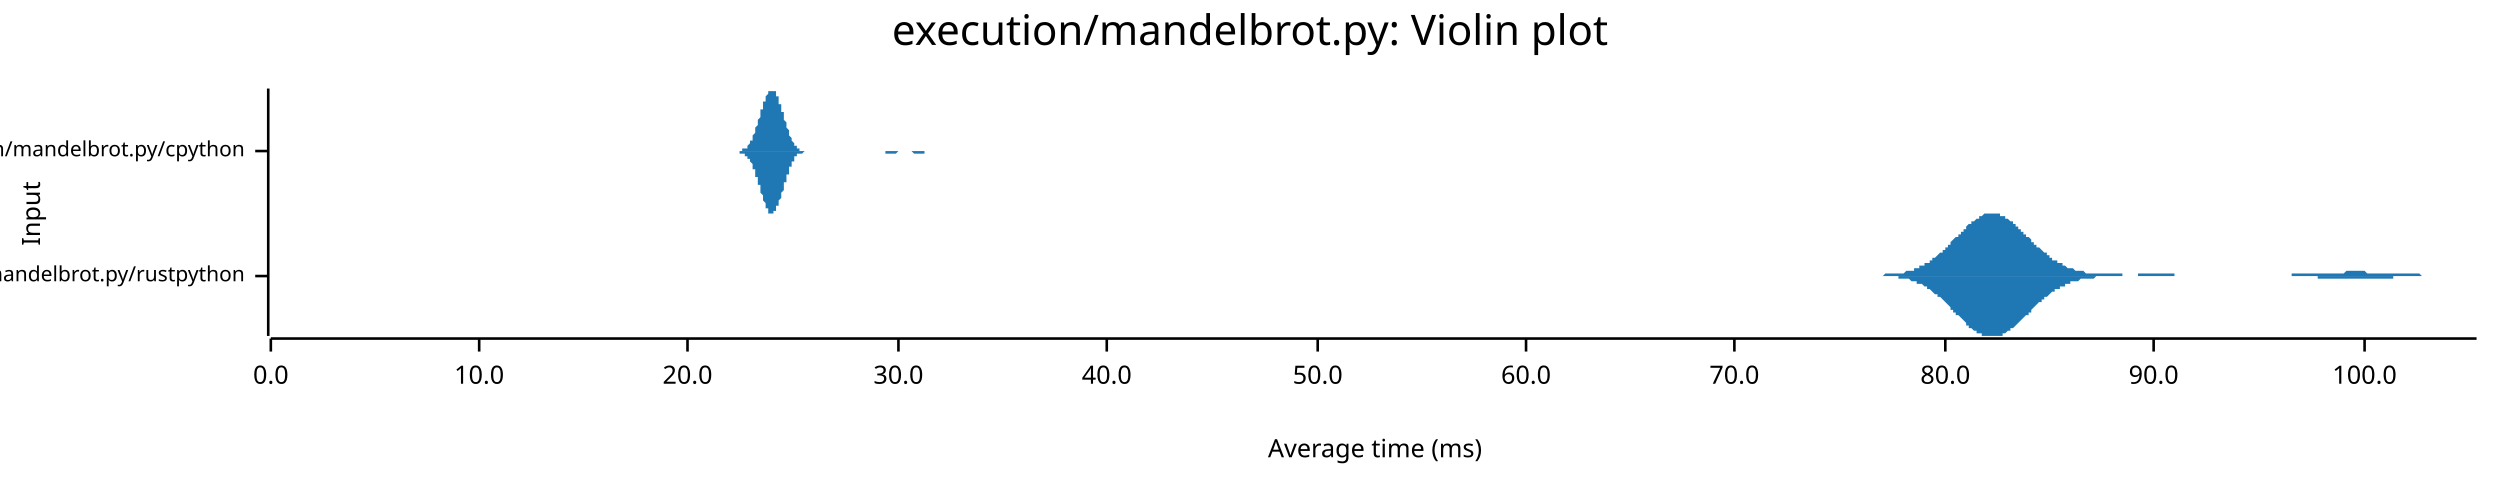
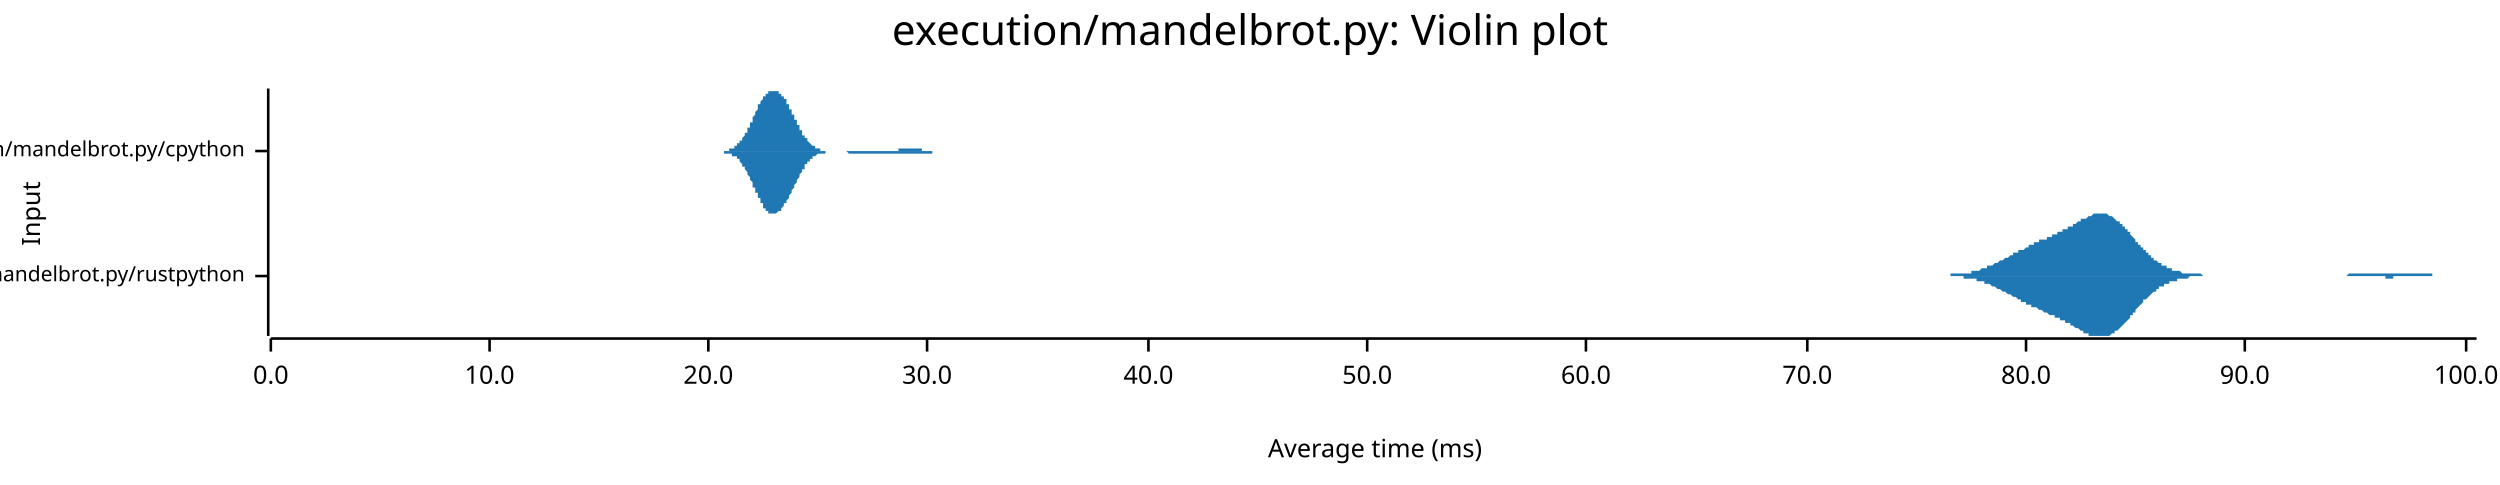
<svg xmlns="http://www.w3.org/2000/svg" width="960" height="186" viewBox="0 0 960 186">
  <text x="480" y="5" dy="0.76em" text-anchor="middle" font-family="sans-serif" font-size="16.129" opacity="1" fill="#000000">
execution/mandelbrot.py: Violin plot
</text>
  <text x="8" y="82" dy="0.76em" text-anchor="middle" font-family="sans-serif" font-size="9.677" opacity="1" fill="#000000" transform="rotate(270, 8, 82)">
Input
</text>
  <text x="528" y="178" dy="-0.5ex" text-anchor="middle" font-family="sans-serif" font-size="9.677" opacity="1" fill="#000000">
Average time (ms)
</text>
  <polyline fill="none" opacity="1" stroke="#000000" stroke-width="1" points="103,34 103,129 " />
  <text x="94" y="106" dy="0.5ex" text-anchor="end" font-family="sans-serif" font-size="8.065" opacity="1" fill="#000000">
execution/mandelbrot.py/rustpython
</text>
  <polyline fill="none" opacity="1" stroke="#000000" stroke-width="1" points="98,106 103,106 " />
  <text x="94" y="58" dy="0.5ex" text-anchor="end" font-family="sans-serif" font-size="8.065" opacity="1" fill="#000000">
execution/mandelbrot.py/cpython
</text>
  <polyline fill="none" opacity="1" stroke="#000000" stroke-width="1" points="98,58 103,58 " />
  <polyline fill="none" opacity="1" stroke="#000000" stroke-width="1" points="104,130 951,130 " />
  <text x="104" y="140" dy="0.76em" text-anchor="middle" font-family="sans-serif" font-size="9.677" opacity="1" fill="#000000">
0.0
</text>
  <polyline fill="none" opacity="1" stroke="#000000" stroke-width="1" points="104,130 104,135 " />
-   <text x="184" y="140" dy="0.76em" text-anchor="middle" font-family="sans-serif" font-size="9.677" opacity="1" fill="#000000">
+   <text x="188" y="140" dy="0.76em" text-anchor="middle" font-family="sans-serif" font-size="9.677" opacity="1" fill="#000000">
10.0
</text>
-   <polyline fill="none" opacity="1" stroke="#000000" stroke-width="1" points="184,130 184,135 " />
-   <text x="264" y="140" dy="0.76em" text-anchor="middle" font-family="sans-serif" font-size="9.677" opacity="1" fill="#000000">
+   <polyline fill="none" opacity="1" stroke="#000000" stroke-width="1" points="188,130 188,135 " />
+   <text x="272" y="140" dy="0.76em" text-anchor="middle" font-family="sans-serif" font-size="9.677" opacity="1" fill="#000000">
20.0
</text>
-   <polyline fill="none" opacity="1" stroke="#000000" stroke-width="1" points="264,130 264,135 " />
-   <text x="345" y="140" dy="0.76em" text-anchor="middle" font-family="sans-serif" font-size="9.677" opacity="1" fill="#000000">
+   <polyline fill="none" opacity="1" stroke="#000000" stroke-width="1" points="272,130 272,135 " />
+   <text x="356" y="140" dy="0.76em" text-anchor="middle" font-family="sans-serif" font-size="9.677" opacity="1" fill="#000000">
30.0
</text>
-   <polyline fill="none" opacity="1" stroke="#000000" stroke-width="1" points="345,130 345,135 " />
-   <text x="425" y="140" dy="0.76em" text-anchor="middle" font-family="sans-serif" font-size="9.677" opacity="1" fill="#000000">
+   <polyline fill="none" opacity="1" stroke="#000000" stroke-width="1" points="356,130 356,135 " />
+   <text x="441" y="140" dy="0.76em" text-anchor="middle" font-family="sans-serif" font-size="9.677" opacity="1" fill="#000000">
40.0
</text>
-   <polyline fill="none" opacity="1" stroke="#000000" stroke-width="1" points="425,130 425,135 " />
-   <text x="506" y="140" dy="0.76em" text-anchor="middle" font-family="sans-serif" font-size="9.677" opacity="1" fill="#000000">
+   <polyline fill="none" opacity="1" stroke="#000000" stroke-width="1" points="441,130 441,135 " />
+   <text x="525" y="140" dy="0.76em" text-anchor="middle" font-family="sans-serif" font-size="9.677" opacity="1" fill="#000000">
50.0
</text>
-   <polyline fill="none" opacity="1" stroke="#000000" stroke-width="1" points="506,130 506,135 " />
-   <text x="586" y="140" dy="0.76em" text-anchor="middle" font-family="sans-serif" font-size="9.677" opacity="1" fill="#000000">
+   <polyline fill="none" opacity="1" stroke="#000000" stroke-width="1" points="525,130 525,135 " />
+   <text x="609" y="140" dy="0.76em" text-anchor="middle" font-family="sans-serif" font-size="9.677" opacity="1" fill="#000000">
60.0
</text>
-   <polyline fill="none" opacity="1" stroke="#000000" stroke-width="1" points="586,130 586,135 " />
-   <text x="666" y="140" dy="0.76em" text-anchor="middle" font-family="sans-serif" font-size="9.677" opacity="1" fill="#000000">
+   <polyline fill="none" opacity="1" stroke="#000000" stroke-width="1" points="609,130 609,135 " />
+   <text x="694" y="140" dy="0.76em" text-anchor="middle" font-family="sans-serif" font-size="9.677" opacity="1" fill="#000000">
70.0
</text>
-   <polyline fill="none" opacity="1" stroke="#000000" stroke-width="1" points="666,130 666,135 " />
-   <text x="747" y="140" dy="0.76em" text-anchor="middle" font-family="sans-serif" font-size="9.677" opacity="1" fill="#000000">
+   <polyline fill="none" opacity="1" stroke="#000000" stroke-width="1" points="694,130 694,135 " />
+   <text x="778" y="140" dy="0.76em" text-anchor="middle" font-family="sans-serif" font-size="9.677" opacity="1" fill="#000000">
80.0
</text>
-   <polyline fill="none" opacity="1" stroke="#000000" stroke-width="1" points="747,130 747,135 " />
-   <text x="827" y="140" dy="0.76em" text-anchor="middle" font-family="sans-serif" font-size="9.677" opacity="1" fill="#000000">
+   <polyline fill="none" opacity="1" stroke="#000000" stroke-width="1" points="778,130 778,135 " />
+   <text x="862" y="140" dy="0.76em" text-anchor="middle" font-family="sans-serif" font-size="9.677" opacity="1" fill="#000000">
90.0
</text>
-   <polyline fill="none" opacity="1" stroke="#000000" stroke-width="1" points="827,130 827,135 " />
-   <text x="908" y="140" dy="0.76em" text-anchor="middle" font-family="sans-serif" font-size="9.677" opacity="1" fill="#000000">
+   <polyline fill="none" opacity="1" stroke="#000000" stroke-width="1" points="862,130 862,135 " />
+   <text x="947" y="140" dy="0.76em" text-anchor="middle" font-family="sans-serif" font-size="9.677" opacity="1" fill="#000000">
100.0
</text>
-   <polyline fill="none" opacity="1" stroke="#000000" stroke-width="1" points="908,130 908,135 " />
-   <polygon opacity="1" fill="#1F78B4" points="719,106 720,106 720,106 721,106 721,106 722,106 722,106 723,106 723,106 724,105 724,105 724,105 725,105 725,105 726,105 726,105 727,105 727,105 728,105 728,105 729,105 729,105 730,105 730,105 730,105 731,105 731,105 732,104 732,104 733,104 733,104 734,104 734,104 735,104 735,103 736,103 736,103 736,103 737,103 737,102 738,102 738,102 739,102 739,101 740,101 740,101 741,101 741,100 742,100 742,100 742,99 743,99 743,99 744,98 744,98 745,97 745,97 746,97 746,96 747,96 747,95 748,95 748,94 749,94 749,93 749,93 750,92 750,92 751,91 751,91 752,91 752,90 753,90 753,89 754,89 754,88 755,88 755,87 755,87 756,86 756,86 757,86 757,85 758,85 758,85 759,84 759,84 760,84 760,83 761,83 761,83 761,83 762,82 762,82 763,82 763,82 764,82 764,82 765,82 765,82 766,82 766,82 767,82 767,82 768,82 768,83 768,83 769,83 769,83 770,83 770,84 771,84 771,84 772,85 772,85 773,85 773,86 774,86 774,87 774,87 775,87 775,88 776,88 776,89 777,89 777,90 778,90 778,91 779,91 779,91 780,92 780,92 780,93 781,93 781,94 782,94 782,95 783,95 783,95 784,96 784,96 785,97 785,97 786,97 786,98 787,98 787,99 787,99 788,99 788,100 789,100 789,100 790,100 790,101 791,101 791,101 792,101 792,102 793,102 793,102 793,102 794,103 794,103 795,103 795,103 796,103 796,103 797,104 797,104 798,104 798,104 799,104 799,104 799,104 800,104 800,104 801,105 801,105 802,105 802,105 803,105 803,105 804,105 804,105 805,105 805,105 805,105 806,105 806,105 807,105 807,105 808,105 808,105 809,105 809,105 810,105 810,105 811,105 811,105 812,105 812,105 812,105 813,105 813,105 814,105 814,105 815,105 815,106 816,106 816,106 817,106 817,106 818,106 818,106 818,106 819,106 819,106 820,106 820,106 821,106 821,105 822,105 822,105 823,105 823,105 824,105 824,105 824,105 825,105 825,105 826,105 826,105 827,105 827,105 828,105 828,105 829,105 829,105 830,105 830,105 831,105 831,105 831,105 832,105 832,105 833,105 833,105 834,105 834,105 835,105 835,106 836,106 836,106 837,106 837,106 837,106 838,106 838,106 839,106 839,106 840,106 840,106 841,106 841,106 842,106 842,106 843,106 843,106 843,106 844,106 844,106 845,106 845,106 846,106 846,106 847,106 847,106 848,106 848,106 849,106 849,106 850,106 850,106 850,106 851,106 851,106 852,106 852,106 853,106 853,106 854,106 854,106 855,106 855,106 856,106 856,106 856,106 857,106 857,106 858,106 858,106 859,106 859,106 860,106 860,106 861,106 861,106 862,106 862,106 862,106 863,106 863,106 864,106 864,106 865,106 865,106 866,106 866,106 867,106 867,106 868,106 868,106 869,106 869,106 869,106 870,106 870,106 871,106 871,106 872,106 872,106 873,106 873,106 874,106 874,106 875,106 875,106 875,106 876,106 876,106 877,106 877,106 878,106 878,106 879,106 879,106 880,106 880,105 881,105 881,105 881,105 882,105 882,105 883,105 883,105 884,105 884,105 885,105 885,105 886,105 886,105 887,105 887,105 887,105 888,105 888,105 889,105 889,105 890,105 890,105 891,105 891,105 892,105 892,105 893,105 893,105 894,105 894,105 894,105 895,105 895,105 896,105 896,105 897,105 897,105 898,105 898,105 899,105 899,105 900,105 900,105 900,105 901,104 901,104 902,104 902,104 903,104 903,104 904,104 904,104 905,104 905,104 906,104 906,104 906,104 907,104 907,104 908,104 908,104 909,105 909,105 910,105 910,105 911,105 911,105 912,105 912,105 913,105 913,105 913,105 914,105 914,105 915,105 915,105 916,105 916,105 917,105 917,105 918,105 918,105 919,105 919,105 919,105 920,105 920,105 921,105 921,105 922,105 922,105 923,105 923,105 924,105 924,105 925,105 925,105 925,105 926,105 926,105 927,105 927,105 928,105 928,105 929,105 929,105 930,106 930,106 931,106 931,106 932,106 932,106 932,106 933,106 933,106 934,106 934,106 935,106 935,106 936,106 936,106 937,106 937,106 938,106 938,106 938,106 939,106 939,106 940,106 940,106 941,106 941,106 942,106 942,106 943,106 943,106 944,106 944,106 944,106 945,106 945,106 946,106 946,106 947,106 947,106 948,106 948,106 949,106 949,106 950,106 950,106 951,106 951,106 719,106 " />
-   <polygon opacity="1" fill="#1F78B4" points="719,106 720,106 720,106 721,106 721,106 722,106 722,106 723,106 723,106 724,106 724,106 724,106 725,106 725,106 726,106 726,106 727,106 727,106 728,106 728,106 729,106 729,107 730,107 730,107 730,107 731,107 731,107 732,107 732,107 733,107 733,107 734,108 734,108 735,108 735,108 736,108 736,108 736,109 737,109 737,109 738,109 738,109 739,110 739,110 740,110 740,111 741,111 741,111 742,112 742,112 742,112 743,113 743,113 744,113 744,114 745,114 745,114 746,115 746,115 747,116 747,116 748,117 748,117 749,118 749,118 749,119 750,119 750,120 751,120 751,121 752,121 752,121 753,122 753,122 754,123 754,123 755,124 755,124 755,125 756,125 756,126 757,126 757,126 758,127 758,127 759,127 759,128 760,128 760,128 761,128 761,129 761,129 762,129 762,129 763,129 763,129 764,129 764,129 765,129 765,129 766,129 766,129 767,129 767,129 768,129 768,129 768,129 769,129 769,128 770,128 770,128 771,127 771,127 772,127 772,126 773,126 773,126 774,125 774,125 774,125 775,124 775,124 776,123 776,123 777,122 777,122 778,121 778,121 779,121 779,120 780,120 780,119 780,119 781,118 781,118 782,117 782,117 783,116 783,116 784,116 784,115 785,115 785,114 786,114 786,114 787,113 787,113 787,113 788,112 788,112 789,112 789,111 790,111 790,111 791,111 791,110 792,110 792,110 793,110 793,109 793,109 794,109 794,109 795,109 795,108 796,108 796,108 797,108 797,108 798,108 798,108 799,107 799,107 799,107 800,107 800,107 801,107 801,107 802,107 802,107 803,107 803,107 804,107 804,107 805,106 805,106 805,106 806,106 806,106 807,106 807,106 808,106 808,106 809,106 809,106 810,106 810,106 811,106 811,106 812,106 812,106 812,106 813,106 813,106 814,106 814,106 815,106 815,106 816,106 816,106 817,106 817,106 818,106 818,106 818,106 819,106 819,106 820,106 820,106 821,106 821,106 822,106 822,106 823,106 823,106 824,106 824,106 824,106 825,106 825,106 826,106 826,106 827,106 827,106 828,106 828,106 829,106 829,106 830,106 830,106 831,106 831,106 831,106 832,106 832,106 833,106 833,106 834,106 834,106 835,106 835,106 836,106 836,106 837,106 837,106 837,106 838,106 838,106 839,106 839,106 840,106 840,106 841,106 841,106 842,106 842,106 843,106 843,106 843,106 844,106 844,106 845,106 845,106 846,106 846,106 847,106 847,106 848,106 848,106 849,106 849,106 850,106 850,106 850,106 851,106 851,106 852,106 852,106 853,106 853,106 854,106 854,106 855,106 855,106 856,106 856,106 856,106 857,106 857,106 858,106 858,106 859,106 859,106 860,106 860,106 861,106 861,106 862,106 862,106 862,106 863,106 863,106 864,106 864,106 865,106 865,106 866,106 866,106 867,106 867,106 868,106 868,106 869,106 869,106 869,106 870,106 870,106 871,106 871,106 872,106 872,106 873,106 873,106 874,106 874,106 875,106 875,106 875,106 876,106 876,106 877,106 877,106 878,106 878,106 879,106 879,106 880,106 880,106 881,106 881,106 881,106 882,106 882,106 883,106 883,106 884,106 884,106 885,106 885,106 886,106 886,106 887,106 887,106 887,106 888,106 888,106 889,106 889,106 890,106 890,107 891,107 891,107 892,107 892,107 893,107 893,107 894,107 894,107 894,107 895,107 895,107 896,107 896,107 897,107 897,107 898,107 898,107 899,107 899,107 900,107 900,107 900,107 901,107 901,107 902,107 902,107 903,107 903,107 904,107 904,107 905,107 905,107 906,107 906,107 906,107 907,107 907,107 908,107 908,107 909,107 909,107 910,107 910,107 911,107 911,107 912,107 912,107 913,107 913,107 913,107 914,107 914,107 915,107 915,107 916,107 916,107 917,107 917,107 918,107 918,107 919,107 919,106 919,106 920,106 920,106 921,106 921,106 922,106 922,106 923,106 923,106 924,106 924,106 925,106 925,106 925,106 926,106 926,106 927,106 927,106 928,106 928,106 929,106 929,106 930,106 930,106 931,106 931,106 932,106 932,106 932,106 933,106 933,106 934,106 934,106 935,106 935,106 936,106 936,106 937,106 937,106 938,106 938,106 938,106 939,106 939,106 940,106 940,106 941,106 941,106 942,106 942,106 943,106 943,106 944,106 944,106 944,106 945,106 945,106 946,106 946,106 947,106 947,106 948,106 948,106 949,106 949,106 950,106 950,106 951,106 951,106 719,106 " />
-   <polygon opacity="1" fill="#1F78B4" points="280,58 281,58 281,58 281,58 281,58 281,58 281,58 282,58 282,58 282,58 282,58 282,58 282,58 283,58 283,58 283,58 283,58 283,58 283,58 284,58 284,58 284,58 284,58 284,58 284,58 285,58 285,58 285,58 285,58 285,58 285,57 286,57 286,57 286,57 286,57 286,57 286,57 287,57 287,56 287,56 287,56 287,56 287,56 288,55 288,55 288,55 288,55 288,54 288,54 289,54 289,53 289,53 289,53 289,52 289,52 289,52 290,51 290,51 290,50 290,50 290,49 290,49 291,48 291,48 291,47 291,47 291,46 291,46 292,45 292,44 292,44 292,43 292,43 292,42 293,42 293,41 293,41 293,40 293,40 293,39 294,39 294,38 294,38 294,37 294,37 294,37 295,36 295,36 295,36 295,35 295,35 295,35 296,35 296,35 296,35 296,35 296,34 296,35 297,35 297,35 297,35 297,35 297,35 297,35 298,35 298,36 298,36 298,36 298,37 298,37 299,37 299,38 299,38 299,39 299,39 299,40 300,40 300,41 300,41 300,42 300,42 300,43 301,43 301,44 301,45 301,45 301,46 301,46 302,47 302,47 302,48 302,48 302,49 302,49 303,50 303,50 303,51 303,51 303,52 303,52 304,53 304,53 304,53 304,54 304,54 304,54 305,55 305,55 305,55 305,55 305,56 305,56 305,56 306,56 306,57 306,57 306,57 306,57 306,57 307,57 307,57 307,57 307,58 307,58 307,58 308,58 308,58 308,58 308,58 308,58 308,58 309,58 309,58 309,58 309,58 309,58 309,58 310,58 310,58 310,58 310,58 310,58 310,58 311,58 311,58 311,58 311,58 311,58 311,58 312,58 312,58 312,58 312,58 312,58 312,58 313,58 313,58 313,58 313,58 313,58 313,58 314,58 314,58 314,58 314,58 314,58 314,58 315,58 315,58 315,58 315,58 315,58 315,58 316,58 316,58 316,58 316,58 316,58 316,58 317,58 317,58 317,58 317,58 317,58 317,58 318,58 318,58 318,58 318,58 318,58 318,58 319,58 319,58 319,58 319,58 319,58 319,58 320,58 320,58 320,58 320,58 320,58 320,58 321,58 321,58 321,58 321,58 321,58 321,58 322,58 322,58 322,58 322,58 322,58 322,58 322,58 323,58 323,58 323,58 323,58 323,58 323,58 324,58 324,58 324,58 324,58 324,58 324,58 325,58 325,58 325,58 325,58 325,58 325,58 326,58 326,58 326,58 326,58 326,58 326,58 327,58 327,58 327,58 327,58 327,58 327,58 328,58 328,58 328,58 328,58 328,58 328,58 329,58 329,58 329,58 329,58 329,58 329,58 330,58 330,58 330,58 330,58 330,58 330,58 331,58 331,58 331,58 331,58 331,58 331,58 332,58 332,58 332,58 332,58 332,58 332,58 333,58 333,58 333,58 333,58 333,58 333,58 334,58 334,58 334,58 334,58 334,58 334,58 335,58 335,58 335,58 335,58 335,58 335,58 336,58 336,58 336,58 336,58 336,58 336,58 337,58 337,58 337,58 337,58 337,58 337,58 338,58 338,58 338,58 338,58 338,58 338,58 339,58 339,58 339,58 339,58 339,58 339,58 339,58 340,58 340,58 340,58 340,58 340,58 340,58 341,58 341,58 341,58 341,58 341,58 341,58 342,58 342,58 342,58 342,58 342,58 342,58 343,58 343,58 343,58 343,58 343,58 343,58 344,58 344,58 344,58 344,58 344,58 344,58 345,58 345,58 345,58 345,58 345,58 345,58 346,58 346,58 346,58 346,58 346,58 346,58 347,58 347,58 347,58 347,58 347,58 347,58 348,58 348,58 348,58 348,58 348,58 348,58 349,58 349,58 349,58 349,58 349,58 349,58 350,58 350,58 350,58 350,58 350,58 350,58 351,58 351,58 351,58 351,58 351,58 351,58 352,58 352,58 352,58 352,58 352,58 352,58 353,58 353,58 353,58 353,58 353,58 353,58 354,58 354,58 354,58 354,58 354,58 354,58 355,58 355,58 355,58 355,58 355,58 355,58 356,58 356,58 356,58 356,58 356,58 356,58 356,58 357,58 357,58 357,58 357,58 357,58 357,58 358,58 358,58 358,58 358,58 358,58 358,58 359,58 359,58 359,58 359,58 359,58 359,58 360,58 360,58 360,58 360,58 360,58 360,58 361,58 361,58 361,58 361,58 361,58 361,58 362,58 362,58 362,58 362,58 362,58 362,58 363,58 363,58 363,58 280,58 " />
-   <polygon opacity="1" fill="#1F78B4" points="280,58 281,58 281,58 281,58 281,58 281,58 281,58 282,58 282,58 282,58 282,58 282,58 282,58 283,58 283,58 283,58 283,58 283,58 283,58 284,58 284,59 284,59 284,59 284,59 284,59 285,59 285,59 285,59 285,59 285,59 285,59 286,59 286,59 286,59 286,59 286,60 286,60 287,60 287,60 287,60 287,60 287,61 287,61 288,61 288,61 288,62 288,62 288,62 288,62 289,63 289,63 289,63 289,64 289,64 289,65 289,65 290,65 290,66 290,66 290,67 290,67 290,68 291,68 291,69 291,69 291,70 291,70 291,71 292,71 292,72 292,73 292,73 292,74 292,74 293,75 293,75 293,76 293,76 293,77 293,77 294,78 294,78 294,79 294,79 294,80 294,80 295,80 295,81 295,81 295,81 295,81 295,82 296,82 296,82 296,82 296,82 296,82 296,82 297,82 297,82 297,82 297,82 297,81 297,81 298,81 298,81 298,81 298,80 298,80 298,79 299,79 299,79 299,78 299,78 299,77 299,77 300,76 300,76 300,75 300,75 300,74 300,74 301,73 301,73 301,72 301,71 301,71 301,70 302,70 302,69 302,69 302,68 302,68 302,67 303,67 303,66 303,66 303,65 303,65 303,64 304,64 304,64 304,63 304,63 304,62 304,62 305,62 305,62 305,61 305,61 305,61 305,61 305,60 306,60 306,60 306,60 306,60 306,60 306,59 307,59 307,59 307,59 307,59 307,59 307,59 308,59 308,59 308,59 308,59 308,59 308,59 309,58 309,58 309,58 309,58 309,58 309,58 310,58 310,58 310,58 310,58 310,58 310,58 311,58 311,58 311,58 311,58 311,58 311,58 312,58 312,58 312,58 312,58 312,58 312,58 313,58 313,58 313,58 313,58 313,58 313,58 314,58 314,58 314,58 314,58 314,58 314,58 315,58 315,58 315,58 315,58 315,58 315,58 316,58 316,58 316,58 316,58 316,58 316,58 317,58 317,58 317,58 317,58 317,58 317,58 318,58 318,58 318,58 318,58 318,58 318,58 319,58 319,58 319,58 319,58 319,58 319,58 320,58 320,58 320,58 320,58 320,58 320,58 321,58 321,58 321,58 321,58 321,58 321,58 322,58 322,58 322,58 322,58 322,58 322,58 322,58 323,58 323,58 323,58 323,58 323,58 323,58 324,58 324,58 324,58 324,58 324,58 324,58 325,58 325,58 325,58 325,58 325,58 325,58 326,58 326,58 326,58 326,58 326,58 326,58 327,58 327,58 327,58 327,58 327,58 327,58 328,58 328,58 328,58 328,58 328,58 328,58 329,58 329,58 329,58 329,58 329,58 329,58 330,58 330,58 330,58 330,58 330,58 330,58 331,58 331,58 331,58 331,58 331,58 331,58 332,58 332,58 332,58 332,58 332,58 332,58 333,58 333,58 333,58 333,58 333,58 333,58 334,58 334,58 334,58 334,58 334,58 334,58 335,58 335,58 335,58 335,58 335,58 335,58 336,58 336,58 336,58 336,58 336,58 336,58 337,58 337,58 337,58 337,58 337,58 337,58 338,58 338,58 338,58 338,58 338,58 338,58 339,58 339,58 339,58 339,58 339,58 339,58 339,58 340,58 340,58 340,59 340,59 340,59 340,59 341,59 341,59 341,59 341,59 341,59 341,59 342,59 342,59 342,59 342,59 342,59 342,59 343,59 343,59 343,59 343,59 343,59 343,59 344,59 344,59 344,59 344,59 344,59 344,59 345,58 345,58 345,58 345,58 345,58 345,58 346,58 346,58 346,58 346,58 346,58 346,58 347,58 347,58 347,58 347,58 347,58 347,58 348,58 348,58 348,58 348,58 348,58 348,58 349,58 349,58 349,58 349,58 349,58 349,58 350,58 350,58 350,58 350,58 350,58 350,58 351,59 351,59 351,59 351,59 351,59 351,59 352,59 352,59 352,59 352,59 352,59 352,59 353,59 353,59 353,59 353,59 353,59 353,59 354,59 354,59 354,59 354,59 354,59 354,59 355,59 355,59 355,59 355,59 355,59 355,58 356,58 356,58 356,58 356,58 356,58 356,58 356,58 357,58 357,58 357,58 357,58 357,58 357,58 358,58 358,58 358,58 358,58 358,58 358,58 359,58 359,58 359,58 359,58 359,58 359,58 360,58 360,58 360,58 360,58 360,58 360,58 361,58 361,58 361,58 361,58 361,58 361,58 362,58 362,58 362,58 362,58 362,58 362,58 363,58 363,58 363,58 280,58 " />
+   <polyline fill="none" opacity="1" stroke="#000000" stroke-width="1" points="947,130 947,135 " />
+   <polygon opacity="1" fill="#1F78B4" points="741,106 741,106 741,106 742,106 742,106 743,106 743,106 743,106 744,106 744,106 745,106 745,106 746,106 746,106 746,106 747,106 747,106 748,106 748,106 749,106 749,106 749,105 750,105 750,105 751,105 751,105 751,105 752,105 752,105 753,105 753,105 754,105 754,105 754,105 755,105 755,105 756,105 756,105 757,105 757,104 757,104 758,104 758,104 759,104 759,104 759,104 760,104 760,104 761,103 761,103 762,103 762,103 762,103 763,103 763,102 764,102 764,102 765,102 765,102 765,102 766,101 766,101 767,101 767,101 767,101 768,100 768,100 769,100 769,100 770,99 770,99 770,99 771,99 771,99 772,98 772,98 773,98 773,98 773,97 774,97 774,97 775,97 775,97 775,96 776,96 776,96 777,96 777,96 778,95 778,95 778,95 779,95 779,94 780,94 780,94 780,94 781,94 781,93 782,93 782,93 783,93 783,93 783,92 784,92 784,92 785,92 785,92 786,92 786,91 786,91 787,91 787,91 788,91 788,90 788,90 789,90 789,90 790,90 790,89 791,89 791,89 791,89 792,89 792,88 793,88 793,88 794,88 794,87 794,87 795,87 795,87 796,87 796,86 796,86 797,86 797,86 798,85 798,85 799,85 799,85 799,84 800,84 800,84 801,84 801,84 802,83 802,83 802,83 803,83 803,83 804,82 804,82 804,82 805,82 805,82 806,82 806,82 807,82 807,82 807,82 808,82 808,82 809,82 809,82 810,83 810,83 810,83 811,83 811,83 812,84 812,84 812,84 813,85 813,85 814,85 814,86 815,86 815,87 815,87 816,87 816,88 817,88 817,89 818,89 818,90 818,90 819,91 819,91 820,92 820,92 820,93 821,93 821,94 822,94 822,95 823,95 823,96 823,96 824,96 824,97 825,97 825,98 826,98 826,98 826,99 827,99 827,100 828,100 828,100 828,100 829,101 829,101 830,101 830,102 831,102 831,102 831,102 832,102 832,103 833,103 833,103 834,103 834,103 834,104 835,104 835,104 836,104 836,104 836,104 837,104 837,104 838,105 838,105 839,105 839,105 839,105 840,105 840,105 841,105 841,105 842,105 842,105 842,105 843,105 843,105 844,105 844,105 844,105 845,105 845,105 846,106 846,106 847,106 847,106 847,106 848,106 848,106 849,106 849,106 850,106 850,106 850,106 851,106 851,106 852,106 852,106 852,106 853,106 853,106 854,106 854,106 855,106 855,106 855,106 856,106 856,106 857,106 857,106 858,106 858,106 858,106 859,106 859,106 860,106 860,106 860,106 861,106 861,106 862,106 862,106 863,106 863,106 863,106 864,106 864,106 865,106 865,106 865,106 866,106 866,106 867,106 867,106 868,106 868,106 868,106 869,106 869,106 870,106 870,106 871,106 871,106 871,106 872,106 872,106 873,106 873,106 873,106 874,106 874,106 875,106 875,106 876,106 876,106 876,106 877,106 877,106 878,106 878,106 879,106 879,106 879,106 880,106 880,106 881,106 881,106 881,106 882,106 882,106 883,106 883,106 884,106 884,106 884,106 885,106 885,106 886,106 886,106 887,106 887,106 887,106 888,106 888,106 889,106 889,106 889,106 890,106 890,106 891,106 891,106 892,106 892,106 892,106 893,106 893,106 894,106 894,106 895,106 895,106 895,106 896,106 896,106 897,106 897,106 897,106 898,106 898,106 899,106 899,106 900,106 900,106 900,106 901,106 901,106 902,105 902,105 903,105 903,105 903,105 904,105 904,105 905,105 905,105 905,105 906,105 906,105 907,105 907,105 908,105 908,105 908,105 909,105 909,105 910,105 910,105 911,105 911,105 911,105 912,105 912,105 913,105 913,105 913,105 914,105 914,105 915,105 915,105 916,105 916,105 916,105 917,105 917,105 918,105 918,105 919,105 919,105 919,105 920,105 920,105 921,105 921,105 921,105 922,105 922,105 923,105 923,105 924,105 924,105 924,105 925,105 925,105 926,105 926,105 927,105 927,105 927,105 928,105 928,105 929,105 929,105 929,105 930,105 930,105 931,105 931,105 932,105 932,105 932,105 933,105 933,105 934,105 934,106 935,106 935,106 935,106 936,106 936,106 937,106 937,106 937,106 938,106 938,106 939,106 939,106 940,106 940,106 940,106 941,106 941,106 942,106 942,106 943,106 943,106 943,106 944,106 944,106 945,106 945,106 945,106 946,106 946,106 947,106 947,106 948,106 948,106 948,106 949,106 949,106 950,106 950,106 951,106 951,106 741,106 " />
+   <polygon opacity="1" fill="#1F78B4" points="741,106 741,106 741,106 742,106 742,106 743,106 743,106 743,106 744,106 744,106 745,106 745,106 746,106 746,106 746,106 747,106 747,106 748,106 748,106 749,106 749,106 749,106 750,106 750,106 751,106 751,106 751,106 752,106 752,106 753,106 753,106 754,106 754,106 754,107 755,107 755,107 756,107 756,107 757,107 757,107 757,107 758,107 758,107 759,107 759,108 759,108 760,108 760,108 761,108 761,108 762,108 762,109 762,109 763,109 763,109 764,109 764,109 765,110 765,110 765,110 766,110 766,110 767,111 767,111 767,111 768,111 768,111 769,112 769,112 770,112 770,112 770,112 771,113 771,113 772,113 772,113 773,114 773,114 773,114 774,114 774,114 775,115 775,115 775,115 776,115 776,116 777,116 777,116 778,116 778,116 778,117 779,117 779,117 780,117 780,117 780,118 781,118 781,118 782,118 782,118 783,119 783,119 783,119 784,119 784,119 785,120 785,120 786,120 786,120 786,120 787,121 787,121 788,121 788,121 788,121 789,121 789,122 790,122 790,122 791,122 791,123 791,123 792,123 792,123 793,123 793,124 794,124 794,124 794,124 795,124 795,125 796,125 796,125 796,125 797,126 797,126 798,126 798,126 799,127 799,127 799,127 800,127 800,128 801,128 801,128 802,128 802,128 802,129 803,129 803,129 804,129 804,129 804,129 805,129 805,129 806,129 806,129 807,129 807,129 807,129 808,129 808,129 809,129 809,129 810,129 810,129 810,129 811,128 811,128 812,128 812,128 812,127 813,127 813,127 814,126 814,126 815,125 815,125 815,125 816,124 816,124 817,123 817,123 818,122 818,122 818,121 819,121 819,120 820,120 820,119 820,119 821,118 821,118 822,117 822,117 823,116 823,116 823,115 824,115 824,115 825,114 825,114 826,113 826,113 826,113 827,112 827,112 828,112 828,111 828,111 829,111 829,110 830,110 830,110 831,110 831,109 831,109 832,109 832,109 833,109 833,108 834,108 834,108 834,108 835,108 835,108 836,108 836,107 836,107 837,107 837,107 838,107 838,107 839,107 839,107 839,107 840,107 840,107 841,106 841,106 842,106 842,106 842,106 843,106 843,106 844,106 844,106 844,106 845,106 845,106 846,106 846,106 847,106 847,106 847,106 848,106 848,106 849,106 849,106 850,106 850,106 850,106 851,106 851,106 852,106 852,106 852,106 853,106 853,106 854,106 854,106 855,106 855,106 855,106 856,106 856,106 857,106 857,106 858,106 858,106 858,106 859,106 859,106 860,106 860,106 860,106 861,106 861,106 862,106 862,106 863,106 863,106 863,106 864,106 864,106 865,106 865,106 865,106 866,106 866,106 867,106 867,106 868,106 868,106 868,106 869,106 869,106 870,106 870,106 871,106 871,106 871,106 872,106 872,106 873,106 873,106 873,106 874,106 874,106 875,106 875,106 876,106 876,106 876,106 877,106 877,106 878,106 878,106 879,106 879,106 879,106 880,106 880,106 881,106 881,106 881,106 882,106 882,106 883,106 883,106 884,106 884,106 884,106 885,106 885,106 886,106 886,106 887,106 887,106 887,106 888,106 888,106 889,106 889,106 889,106 890,106 890,106 891,106 891,106 892,106 892,106 892,106 893,106 893,106 894,106 894,106 895,106 895,106 895,106 896,106 896,106 897,106 897,106 897,106 898,106 898,106 899,106 899,106 900,106 900,106 900,106 901,106 901,106 902,106 902,106 903,106 903,106 903,106 904,106 904,106 905,106 905,106 905,106 906,106 906,106 907,106 907,106 908,106 908,106 908,106 909,106 909,106 910,106 910,106 911,106 911,106 911,106 912,106 912,106 913,106 913,106 913,106 914,106 914,106 915,106 915,106 916,106 916,106 916,107 917,107 917,107 918,107 918,107 919,107 919,107 919,106 920,106 920,106 921,106 921,106 921,106 922,106 922,106 923,106 923,106 924,106 924,106 924,106 925,106 925,106 926,106 926,106 927,106 927,106 927,106 928,106 928,106 929,106 929,106 929,106 930,106 930,106 931,106 931,106 932,106 932,106 932,106 933,106 933,106 934,106 934,106 935,106 935,106 935,106 936,106 936,106 937,106 937,106 937,106 938,106 938,106 939,106 939,106 940,106 940,106 940,106 941,106 941,106 942,106 942,106 943,106 943,106 943,106 944,106 944,106 945,106 945,106 945,106 946,106 946,106 947,106 947,106 948,106 948,106 948,106 949,106 949,106 950,106 950,106 951,106 951,106 741,106 " />
+   <polygon opacity="1" fill="#1F78B4" points="275,58 275,58 275,58 275,58 275,58 276,58 276,58 276,58 276,58 276,58 276,58 277,58 277,58 277,58 277,58 277,58 278,58 278,58 278,58 278,58 278,58 278,58 279,58 279,58 279,58 279,58 279,58 280,58 280,58 280,58 280,58 280,57 280,57 281,57 281,57 281,57 281,57 281,57 282,57 282,57 282,57 282,56 282,56 282,56 283,56 283,56 283,56 283,56 283,55 284,55 284,55 284,55 284,55 284,54 284,54 285,54 285,54 285,53 285,53 285,53 286,52 286,52 286,52 286,51 286,51 287,51 287,50 287,50 287,50 287,49 287,49 288,49 288,48 288,48 288,48 288,47 289,47 289,46 289,46 289,46 289,45 289,45 290,44 290,44 290,43 290,43 290,43 291,42 291,42 291,42 291,41 291,41 291,40 292,40 292,40 292,39 292,39 292,39 293,38 293,38 293,38 293,38 293,37 293,37 294,37 294,37 294,36 294,36 294,36 295,36 295,36 295,35 295,35 295,35 295,35 296,35 296,35 296,35 296,35 296,35 297,35 297,35 297,34 297,35 297,35 297,35 298,35 298,35 298,35 298,35 298,35 299,35 299,35 299,35 299,35 299,36 300,36 300,36 300,36 300,36 300,37 300,37 301,37 301,37 301,38 301,38 301,38 302,38 302,39 302,39 302,39 302,40 302,40 303,40 303,41 303,41 303,41 303,42 304,42 304,42 304,43 304,43 304,44 304,44 305,44 305,45 305,45 305,45 305,46 306,46 306,47 306,47 306,47 306,48 306,48 307,48 307,49 307,49 307,49 307,50 308,50 308,50 308,51 308,51 308,51 308,52 309,52 309,52 309,53 309,53 309,53 310,53 310,54 310,54 310,54 310,54 310,54 311,55 311,55 311,55 311,55 311,55 312,56 312,56 312,56 312,56 312,56 313,56 313,57 313,57 313,57 313,57 313,57 314,57 314,57 314,57 314,57 314,57 315,57 315,57 315,58 315,58 315,58 315,58 316,58 316,58 316,58 316,58 316,58 317,58 317,58 317,58 317,58 317,58 317,58 318,58 318,58 318,58 318,58 318,58 319,58 319,58 319,58 319,58 319,58 319,58 320,58 320,58 320,58 320,58 320,58 321,58 321,58 321,58 321,58 321,58 321,58 322,58 322,58 322,58 322,58 322,58 323,58 323,58 323,58 323,58 323,58 323,58 324,58 324,58 324,58 324,58 324,58 325,58 325,58 325,58 325,58 325,58 326,58 326,58 326,58 326,58 326,58 326,58 327,58 327,58 327,58 327,58 327,58 328,58 328,58 328,58 328,58 328,58 328,58 329,58 329,58 329,58 329,58 329,58 330,58 330,58 330,58 330,58 330,58 330,58 331,58 331,58 331,58 331,58 331,58 332,58 332,58 332,58 332,58 332,58 332,58 333,58 333,58 333,58 333,58 333,58 334,58 334,58 334,58 334,58 334,58 334,58 335,58 335,58 335,58 335,58 335,58 336,58 336,58 336,58 336,58 336,58 336,58 337,58 337,58 337,58 337,58 337,58 338,58 338,58 338,58 338,58 338,58 339,58 339,58 339,58 339,58 339,58 339,58 340,58 340,58 340,58 340,58 340,58 341,58 341,58 341,58 341,58 341,58 341,58 342,58 342,58 342,58 342,58 342,58 343,58 343,58 343,58 343,58 343,58 343,58 344,58 344,58 344,58 344,58 344,58 345,58 345,58 345,58 345,58 345,57 345,57 346,57 346,57 346,57 346,57 346,57 347,57 347,57 347,57 347,57 347,57 347,57 348,57 348,57 348,57 348,57 348,57 349,57 349,57 349,57 349,57 349,57 349,57 350,57 350,57 350,57 350,57 350,57 351,57 351,57 351,57 351,57 351,57 352,57 352,57 352,57 352,57 352,57 352,57 353,57 353,57 353,57 353,57 353,57 354,57 354,57 354,58 354,58 354,58 354,58 355,58 355,58 355,58 355,58 355,58 356,58 356,58 356,58 356,58 356,58 356,58 357,58 357,58 357,58 357,58 357,58 358,58 358,58 358,58 358,58 358,58 358,58 359,58 359,58 359,58 359,58 359,58 360,58 360,58 360,58 360,58 360,58 360,58 361,58 361,58 361,58 361,58 361,58 362,58 362,58 362,58 362,58 362,58 362,58 363,58 363,58 363,58 363,58 363,58 364,58 364,58 364,58 364,58 364,58 365,58 365,58 365,58 365,58 365,58 365,58 366,58 366,58 366,58 366,58 275,58 " />
+   <polygon opacity="1" fill="#1F78B4" points="275,58 275,58 275,58 275,58 275,58 276,58 276,58 276,58 276,58 276,58 276,58 277,58 277,58 277,58 277,58 277,58 278,58 278,58 278,58 278,59 278,59 278,59 279,59 279,59 279,59 279,59 279,59 280,59 280,59 280,59 280,59 280,59 280,59 281,59 281,59 281,59 281,59 281,60 282,60 282,60 282,60 282,60 282,60 282,60 283,60 283,61 283,61 283,61 283,61 284,61 284,62 284,62 284,62 284,62 284,62 285,63 285,63 285,63 285,63 285,64 286,64 286,64 286,65 286,65 286,65 287,66 287,66 287,66 287,67 287,67 287,67 288,68 288,68 288,69 288,69 288,69 289,70 289,70 289,71 289,71 289,71 289,72 290,72 290,73 290,73 290,73 290,74 291,74 291,75 291,75 291,75 291,76 291,76 292,76 292,77 292,77 292,77 292,78 293,78 293,78 293,79 293,79 293,79 293,80 294,80 294,80 294,80 294,80 294,81 295,81 295,81 295,81 295,81 295,81 295,82 296,82 296,82 296,82 296,82 296,82 297,82 297,82 297,82 297,82 297,82 297,82 298,82 298,82 298,82 298,82 298,82 299,81 299,81 299,81 299,81 299,81 300,81 300,81 300,80 300,80 300,80 300,80 301,79 301,79 301,79 301,79 301,78 302,78 302,78 302,77 302,77 302,77 302,77 303,76 303,76 303,76 303,75 303,75 304,74 304,74 304,74 304,73 304,73 304,73 305,72 305,72 305,71 305,71 305,71 306,70 306,70 306,70 306,69 306,69 306,69 307,68 307,68 307,67 307,67 307,67 308,66 308,66 308,66 308,65 308,65 308,65 309,65 309,64 309,64 309,64 309,63 310,63 310,63 310,63 310,62 310,62 310,62 311,62 311,62 311,61 311,61 311,61 312,61 312,61 312,61 312,60 312,60 313,60 313,60 313,60 313,60 313,60 313,60 314,59 314,59 314,59 314,59 314,59 315,59 315,59 315,59 315,59 315,59 315,59 316,59 316,59 316,59 316,59 316,59 317,59 317,59 317,59 317,58 317,58 317,58 318,58 318,58 318,58 318,58 318,58 319,58 319,58 319,58 319,58 319,58 319,58 320,58 320,58 320,58 320,58 320,58 321,58 321,58 321,58 321,58 321,58 321,58 322,58 322,58 322,58 322,58 322,58 323,58 323,58 323,58 323,58 323,58 323,58 324,58 324,58 324,58 324,58 324,58 325,58 325,58 325,58 325,58 325,58 326,59 326,59 326,59 326,59 326,59 326,59 327,59 327,59 327,59 327,59 327,59 328,59 328,59 328,59 328,59 328,59 328,59 329,59 329,59 329,59 329,59 329,59 330,59 330,59 330,59 330,59 330,59 330,59 331,59 331,59 331,59 331,59 331,59 332,59 332,59 332,59 332,59 332,59 332,59 333,59 333,59 333,59 333,59 333,59 334,59 334,59 334,59 334,59 334,59 334,59 335,59 335,59 335,59 335,59 335,59 336,59 336,59 336,59 336,59 336,59 336,59 337,59 337,59 337,59 337,59 337,59 338,59 338,59 338,59 338,59 338,59 339,59 339,59 339,59 339,59 339,59 339,59 340,59 340,59 340,59 340,59 340,59 341,59 341,59 341,59 341,59 341,59 341,59 342,59 342,59 342,59 342,59 342,59 343,59 343,59 343,59 343,59 343,59 343,59 344,59 344,59 344,59 344,59 344,59 345,59 345,59 345,59 345,59 345,59 345,59 346,59 346,59 346,59 346,59 346,59 347,59 347,59 347,59 347,59 347,59 347,59 348,59 348,59 348,59 348,59 348,59 349,59 349,59 349,59 349,59 349,59 349,59 350,59 350,59 350,59 350,59 350,59 351,59 351,59 351,59 351,59 351,59 352,59 352,59 352,59 352,59 352,59 352,59 353,59 353,59 353,59 353,59 353,59 354,59 354,59 354,59 354,59 354,59 354,59 355,59 355,59 355,59 355,59 355,59 356,59 356,59 356,59 356,59 356,59 356,59 357,59 357,59 357,59 357,59 357,59 358,59 358,59 358,59 358,58 358,58 358,58 359,58 359,58 359,58 359,58 359,58 360,58 360,58 360,58 360,58 360,58 360,58 361,58 361,58 361,58 361,58 361,58 362,58 362,58 362,58 362,58 362,58 362,58 363,58 363,58 363,58 363,58 363,58 364,58 364,58 364,58 364,58 364,58 365,58 365,58 365,58 365,58 365,58 365,58 366,58 366,58 366,58 366,58 275,58 " />
</svg>
